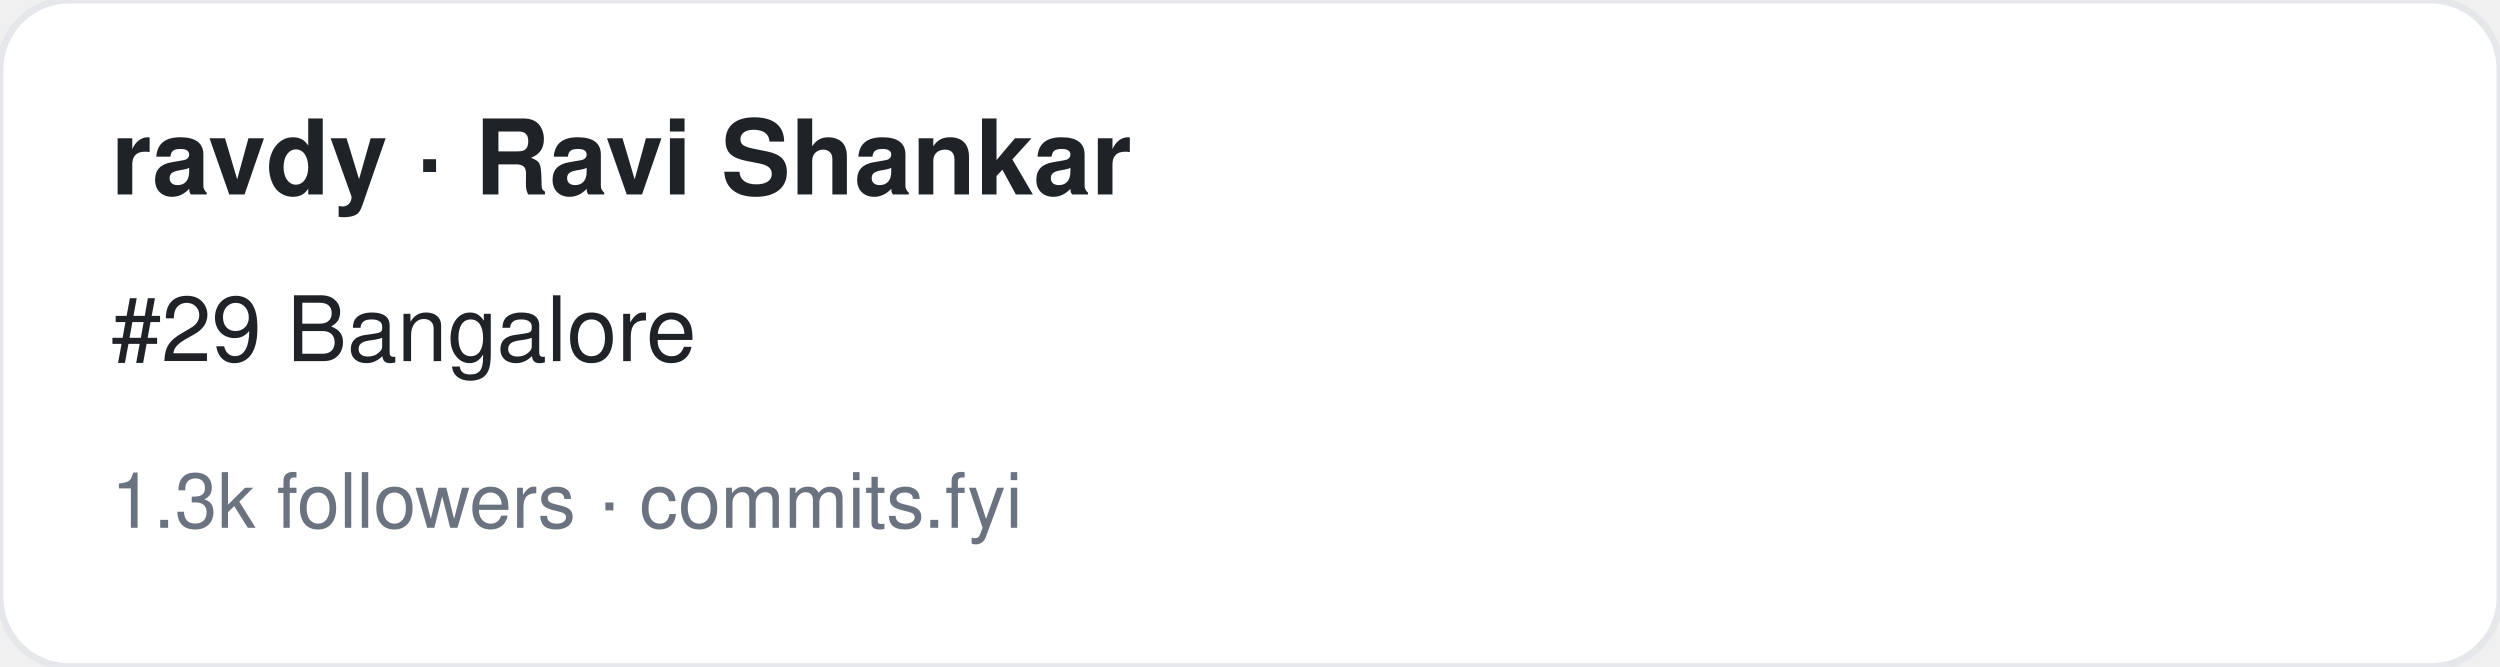
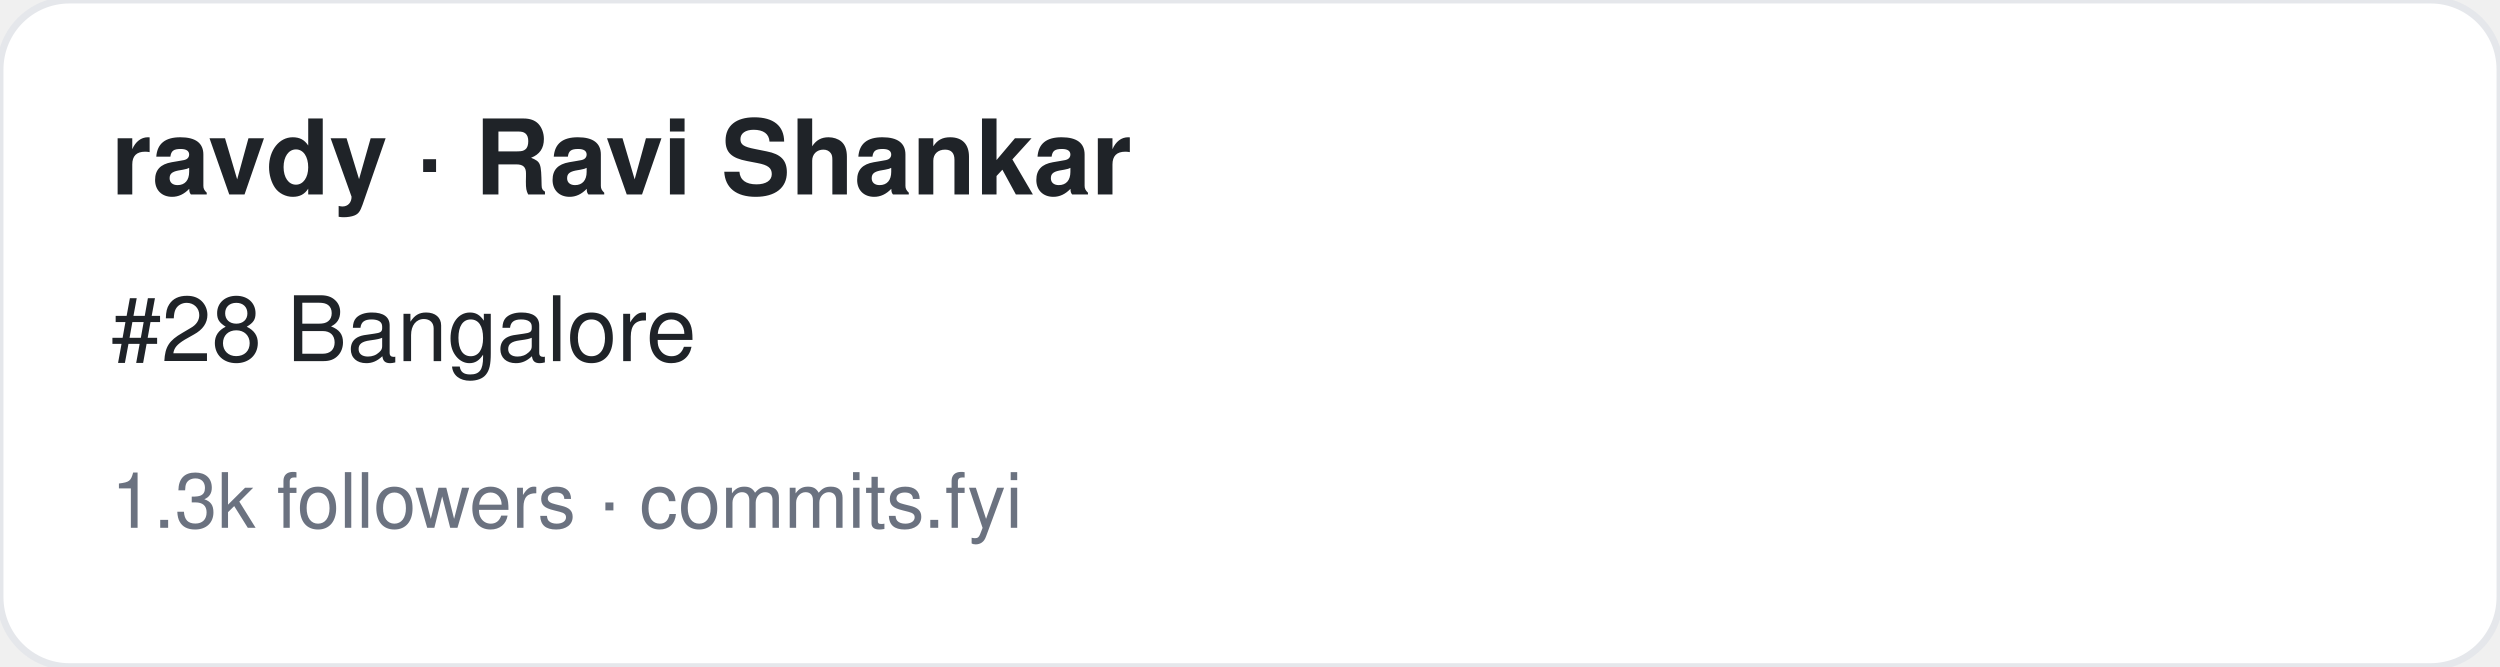
<svg xmlns="http://www.w3.org/2000/svg" width="360" height="96" viewBox="0 0 360 96" font-family="-apple-system,BlinkMacSystemFont,Segoe UI,Helvetica,Arial,sans-serif">
  <rect width="360" height="96" rx="10" fill="#ffffff" stroke="#e5e7eb" />
  <text x="16" y="28" font-size="15" font-weight="700" fill="#1f2328">ravdy · Ravi Shankar</text>
-   <text x="16" y="52" font-size="13" fill="#1f2328">#29 Bangalore</text>
+   <text x="16" y="52" font-size="13" fill="#1f2328">#28 Bangalore</text>
  <text x="16" y="76" font-size="11" fill="#6b7280">1.3k followers · commits.fyi</text>
</svg>
